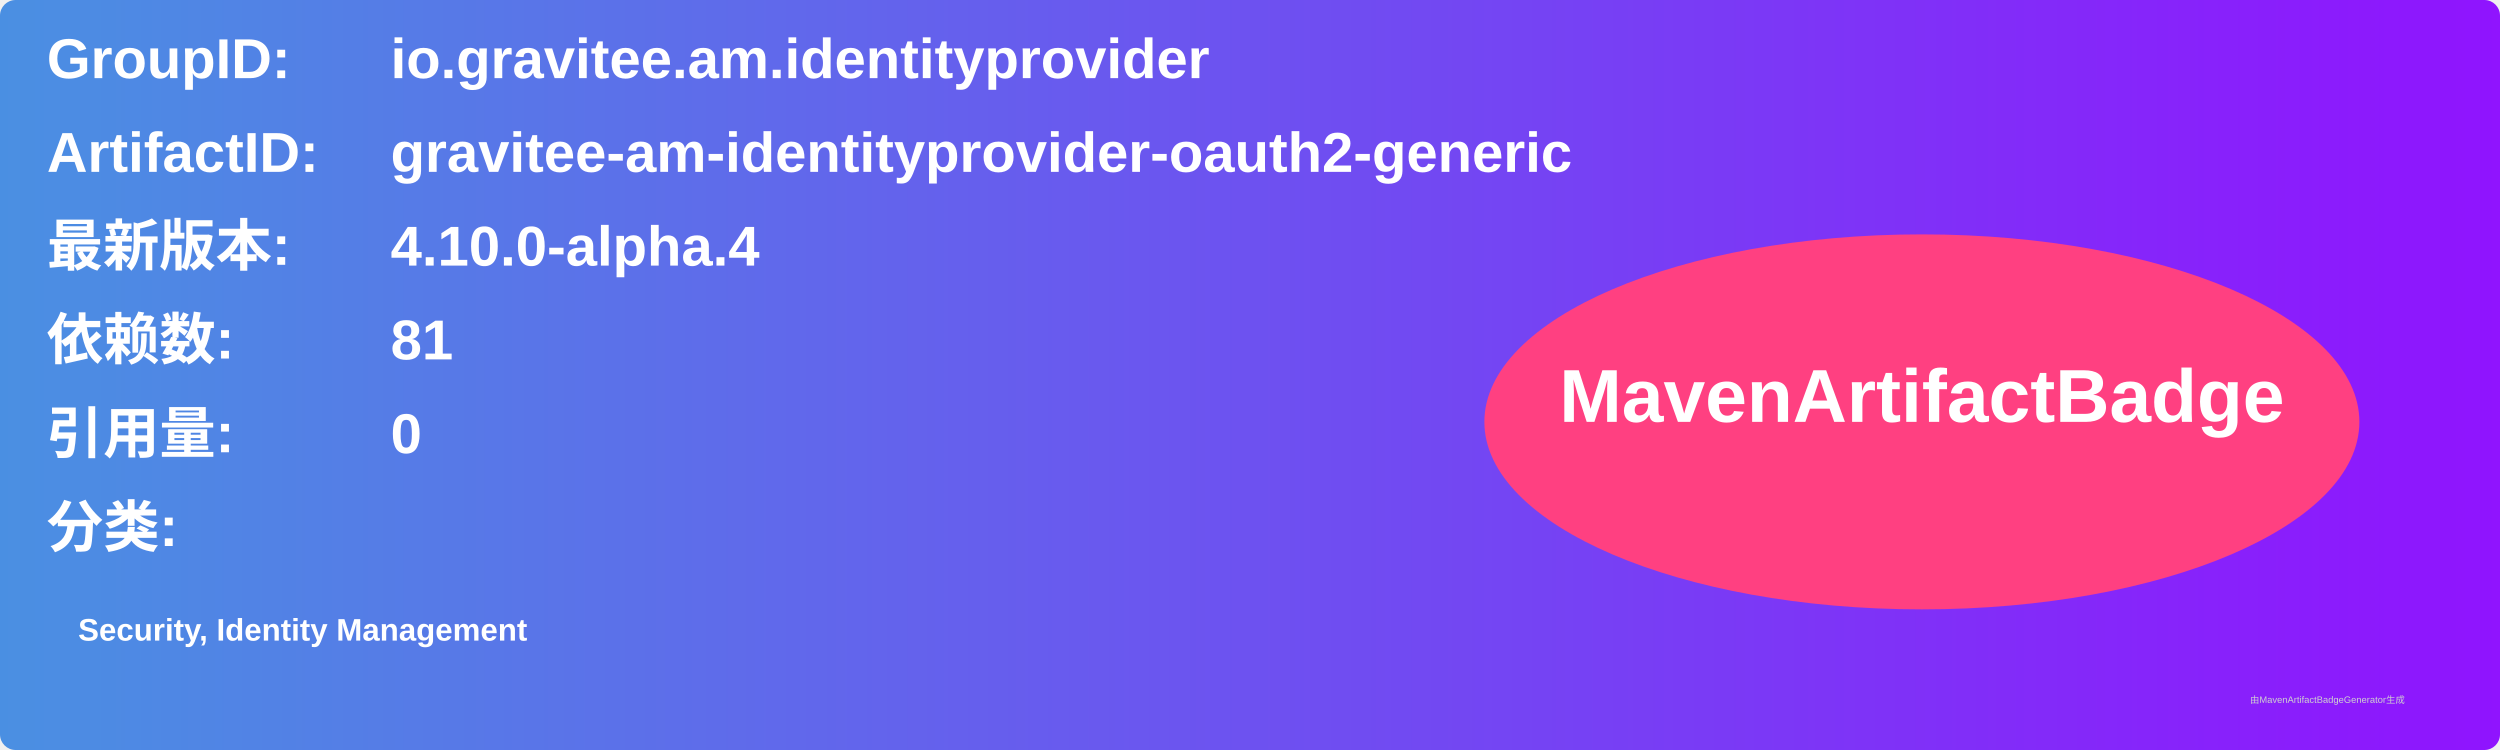
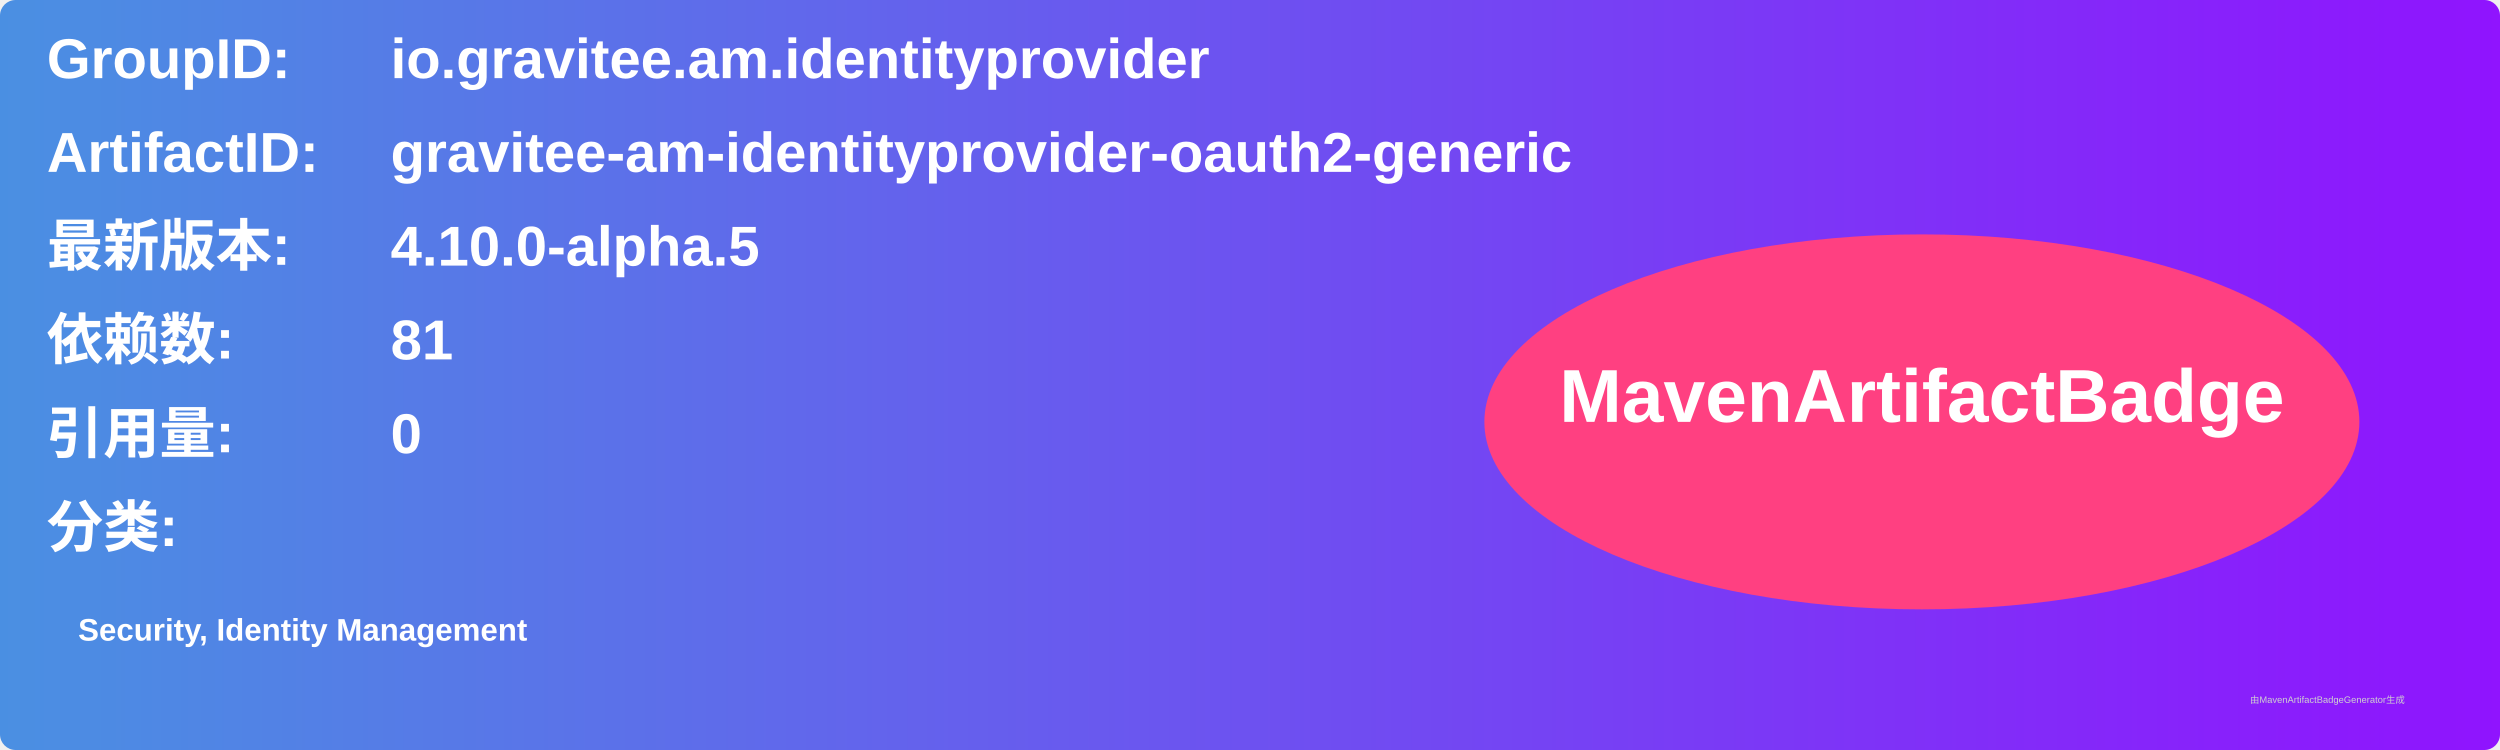
<svg xmlns="http://www.w3.org/2000/svg" width="800" height="240" viewBox="0 0 800 240">
  <linearGradient id="grad" x1="0%" y1="0%" x2="100%" y2="0%">
    <stop offset="0%" stop-color="#4a90e2" />
    <stop offset="100%" stop-color="#9013fe" />
  </linearGradient>
  <rect width="100%" height="100%" rx="5" ry="5" fill="url(#grad)" />
  <g transform="translate(15, 15)">
    <text x="0" y="10" font-family="Arial" font-size="18" fill="white" font-weight="bold" width="260">GroupID:</text>
    <text x="110" y="10" font-family="Arial" font-size="18" fill="white" font-weight="bold" width="460">io.gravitee.am.identityprovider</text>
    <text x="0" y="40" font-family="Arial" font-size="18" fill="white" font-weight="bold" width="260">ArtifactID:</text>
    <text x="110" y="40" font-family="Arial" font-size="18" fill="white" font-weight="bold" width="460">gravitee-am-identityprovider-oauth2-generic</text>
    <text x="0" y="70" font-family="Arial" font-size="18" fill="white" font-weight="bold">最新版本:</text>
    <text x="110" y="70" font-family="Arial" font-size="18" fill="white" font-weight="bold">
-       <tspan font-weight="bold">4.10.0-alpha.4</tspan>
+       <tspan font-weight="bold">4.10.0-alpha.5</tspan>
    </text>
    <text x="0" y="100" font-family="Arial" font-size="18" fill="white" font-weight="bold">依赖数: </text>
    <text x="110" y="100" font-family="Arial" font-size="18" fill="white">
      <tspan font-weight="bold">81</tspan>
    </text>
    <text x="0" y="130" font-family="Arial" font-size="18" fill="white" font-weight="bold">引用量: </text>
    <text x="110" y="130" font-family="Arial" font-size="18" fill="white">
      <tspan font-weight="bold">0</tspan>
    </text>
    <text x="0" y="160" font-family="Arial" font-size="18" fill="white" font-weight="bold">分类:</text>
    <text x="10" y="190" font-family="Arial" font-size="10" fill="white">
      <tspan font-weight="bold">Security, Identity Management</tspan>
    </text>
    <ellipse cx="600" cy="120" rx="140" ry="60" fill="#ff4081" />
    <text x="600" y="120" text-anchor="middle" font-family="Arial" font-size="24" fill="white" font-weight="bold">MavenArtifactBadge</text>
  </g>
  <text x="720" y="225" font-family="Arial" font-size="3" fill="#d0d0d0">由MavenArtifactBadgeGenerator生成</text>
</svg>
